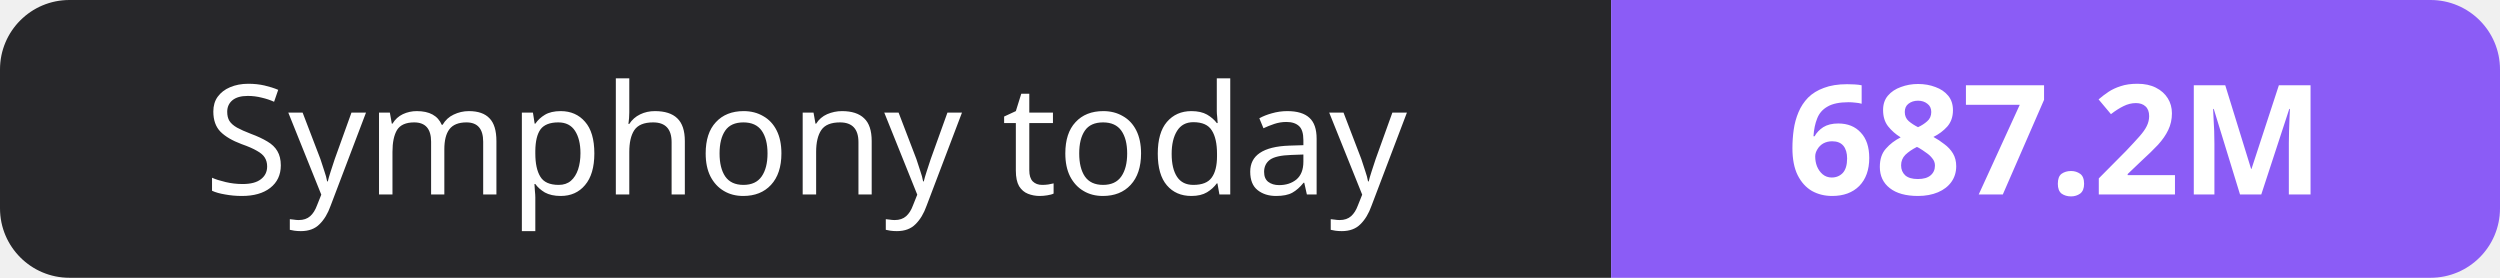
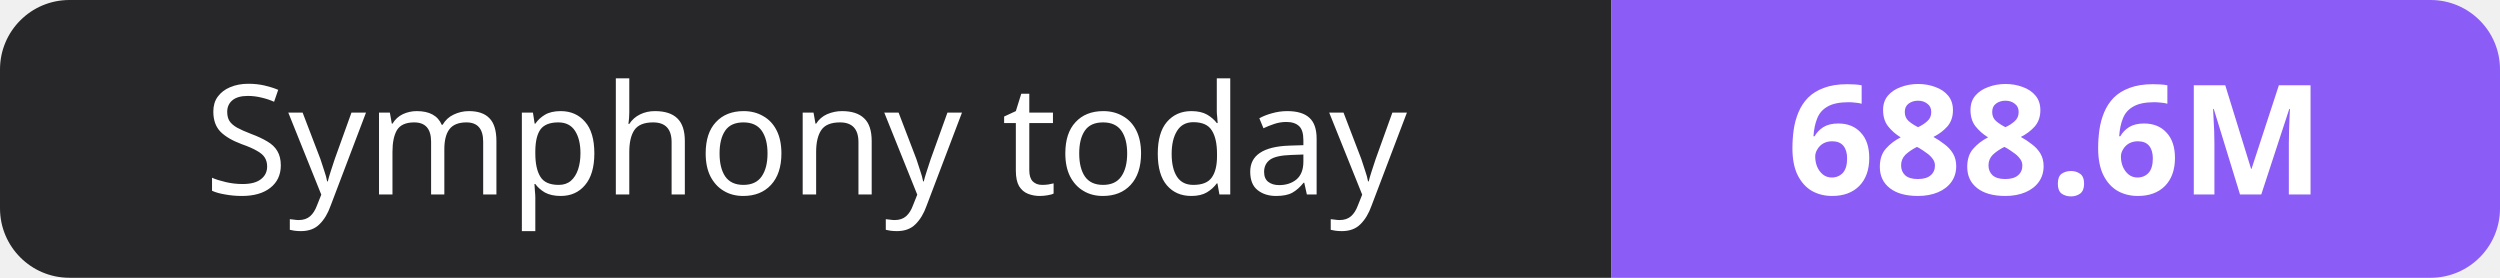
- <svg xmlns="http://www.w3.org/2000/svg" width="180" height="20" role="img" aria-label="Symphony today: 687.2M">
+ <svg xmlns="http://www.w3.org/2000/svg" width="180" height="20" role="img" aria-label="Symphony today: 688.6M">
  <clipPath id="r">
    <rect width="180" height="20" rx="5" fill="#fff" />
  </clipPath>
  <g clip-path="url(#r)">
    <rect width="116" height="20" fill="#27272a" />
    <rect x="116" width="64" height="20" fill="#8b5cf6" />
  </g>
  <g fill="#fff" text-anchor="middle" font-family="Verdana,Geneva,sans-serif" font-size="11">
    <text x="58.0" y="14">Symphony today</text>
-     <text x="148.0" y="14" font-weight="700">687.2M</text>
+     <text x="148.0" y="14" font-weight="700">688.6M</text>
  </g>
</svg>
